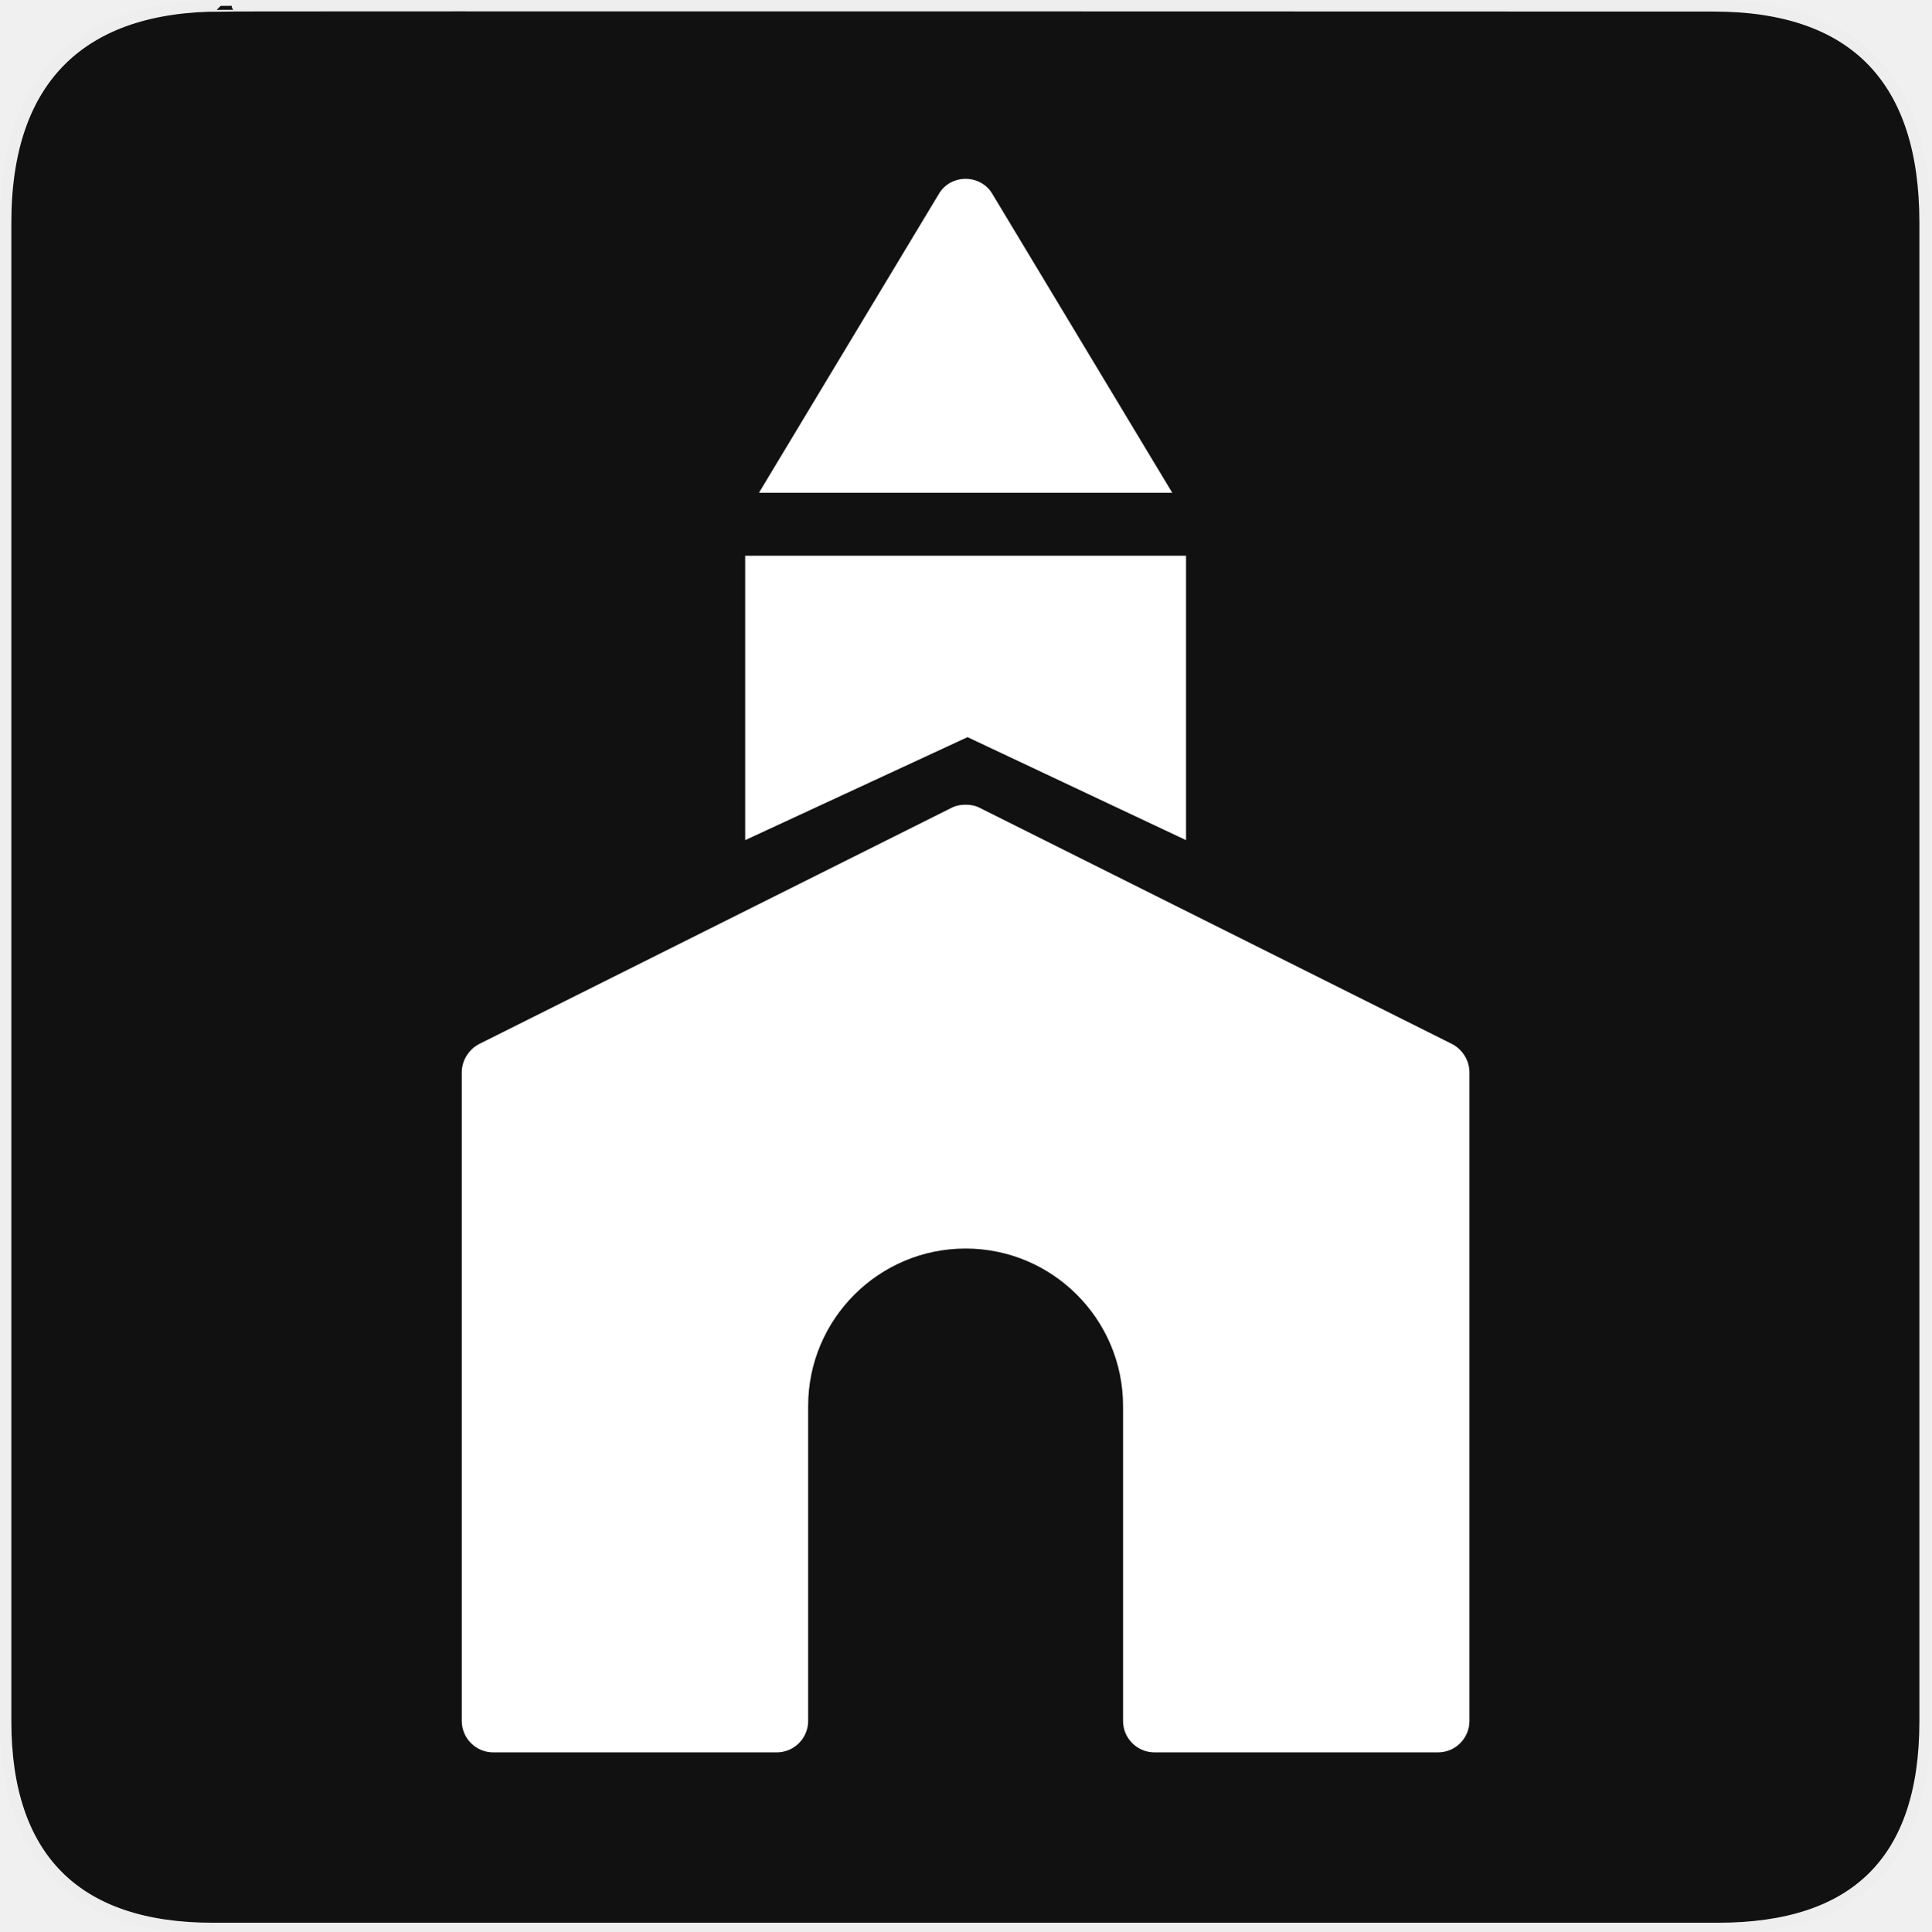
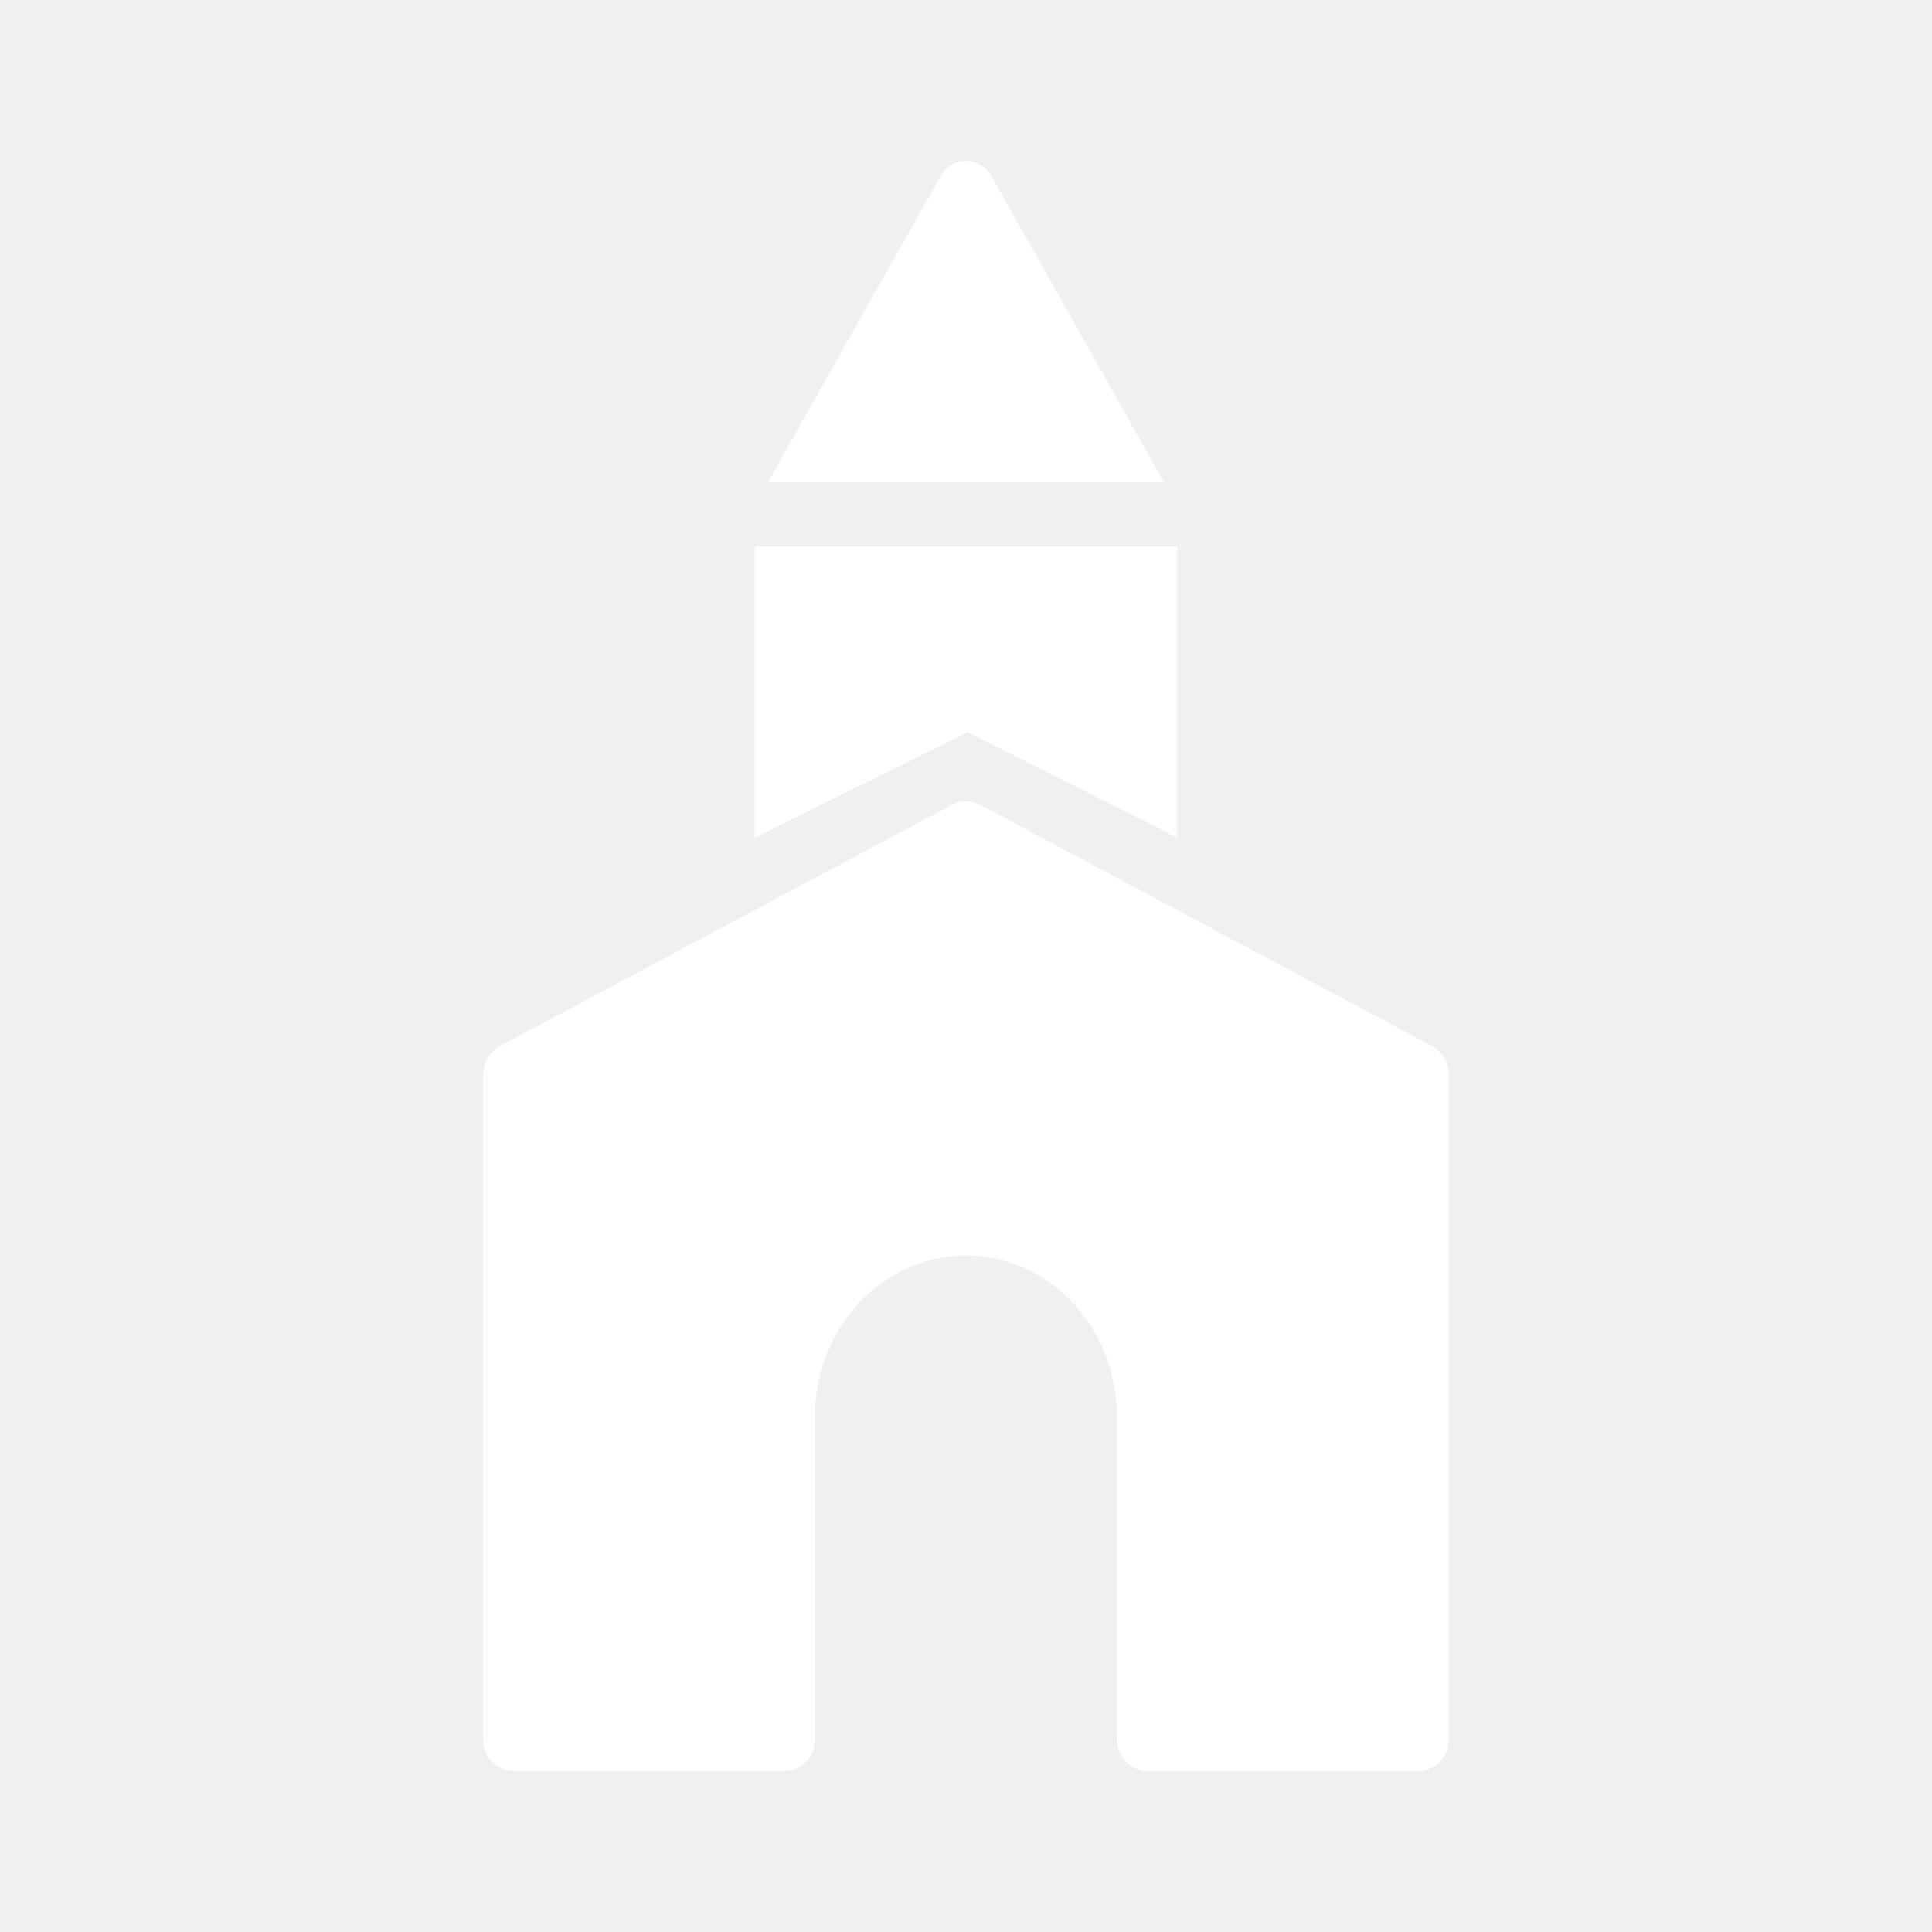
- <svg xmlns="http://www.w3.org/2000/svg" version="1.0" width="580" height="580" id="svg2">
-   <defs id="defs4">
-     <marker viewBox="0 0 10 10" refY="5" refX="10" orient="auto" markerWidth="4" markerUnits="strokeWidth" markerHeight="3" id="ArrowStart">
-       <path id="path2111" d="M 10 0 L 0 5 L 10 10 z" />
-     </marker>
-     <marker viewBox="0 0 10 10" refY="5" refX="0" orient="auto" markerWidth="4" markerUnits="strokeWidth" markerHeight="3" id="ArrowEnd">
-       <path id="path2108" d="M 0 0 L 10 5 L 0 10 z" />
-     </marker>
-   </defs>
-   <g id="g1327">
-     <path d="M 66.275,1.768 C 24.94,1.768 1.704,23.139 1.704,66.804 L 1.704,516.927 C 1.704,557.771 22.6,579.156 63.896,579.156 L 515.92,579.156 C 557.227,579.156 578.149,558.842 578.149,516.927 L 578.149,66.804 C 578.149,24.203 557.227,1.768 514.628,1.768 C 514.624,1.768 66.133,1.625 66.275,1.768 z " style="fill:#111;stroke:#eee;stroke-width:3.408" id="path1329" />
-   </g>
-   <g id="g2117" transform="matrix(1.197504,0,0,1.197504,80.1282,34.57583)" style="fill:#000000">
-     <g id="g2119" style="fill:#000000">
-       <g id="g2121" style="fill:#000000">
-         <path id="path2125" style="fill:#000000;stroke:none" d="" />
-       </g>
-       <g id="g2127" style="fill:#000000">
-         <path id="path2131" style="fill:#000000;stroke:none" d="" />
-       </g>
-     </g>
-   </g>
-   <path d="m 290,53.712 c -3.201,0 -6.273,1.582 -7.98,4.433 l -54.085,89.846 124.129,0 -54.085,-89.846 C 296.273,55.294 293.201,53.712 290,53.712 Z m -66.202,113.194 0,85.413 66.778,-30.932 65.627,30.932 0,-85.413 z M 290,241.679 c -1.451,0 -2.804,0.219 -4.138,0.886 l -141.862,70.931 c -3.197,1.608 -5.32,4.986 -5.32,8.571 l 0,194.764 c 0,5.23 4.237,9.457 9.457,9.457 l 85.117,0 c 5.221,0 9.457,-4.227 9.457,-9.457 l 0,-94.574 c 0,-26.074 21.213,-47.287 47.287,-47.287 26.074,0 47.287,21.213 47.287,47.287 l 0,94.574 c 0,5.23 4.227,9.457 9.457,9.457 l 85.117,0 c 5.23,0 9.457,-4.227 9.457,-9.457 l 0,-194.764 c 0,-3.584 -2.114,-6.963 -5.32,-8.571 L 294.138,242.565 C 292.809,241.898 291.45,241.679 290,241.679 Z" id="path4" style="fill:#ffffff;fill-opacity:1;stroke:none" />
+ <svg xmlns="http://www.w3.org/2000/svg" width="12" height="12" viewBox="0 0 12 12" fill="none">
+   <path d="M6 1C5.937 1 5.876 1.033 5.842 1.094L4.77 2.995H7.23L6.158 1.094C6.124 1.033 6.063 1 6 1ZM4.688 3.395V5.203L6.011 4.548L7.312 5.203V3.395H4.688ZM6 4.977C5.971 4.977 5.944 4.982 5.918 4.996L3.105 6.497C3.042 6.531 3 6.603 3 6.679V10.8C3 10.911 3.084 11 3.188 11H4.875C4.979 11 5.062 10.911 5.062 10.8V8.799C5.062 8.247 5.483 7.798 6 7.798C6.517 7.798 6.938 8.247 6.938 8.799V10.8C6.938 10.911 7.021 11 7.125 11H8.812C8.916 11 9 10.911 9 10.8V6.679C9 6.603 8.958 6.531 8.895 6.497L6.082 4.996C6.056 4.982 6.029 4.977 6 4.977Z" fill="white" />
</svg>
